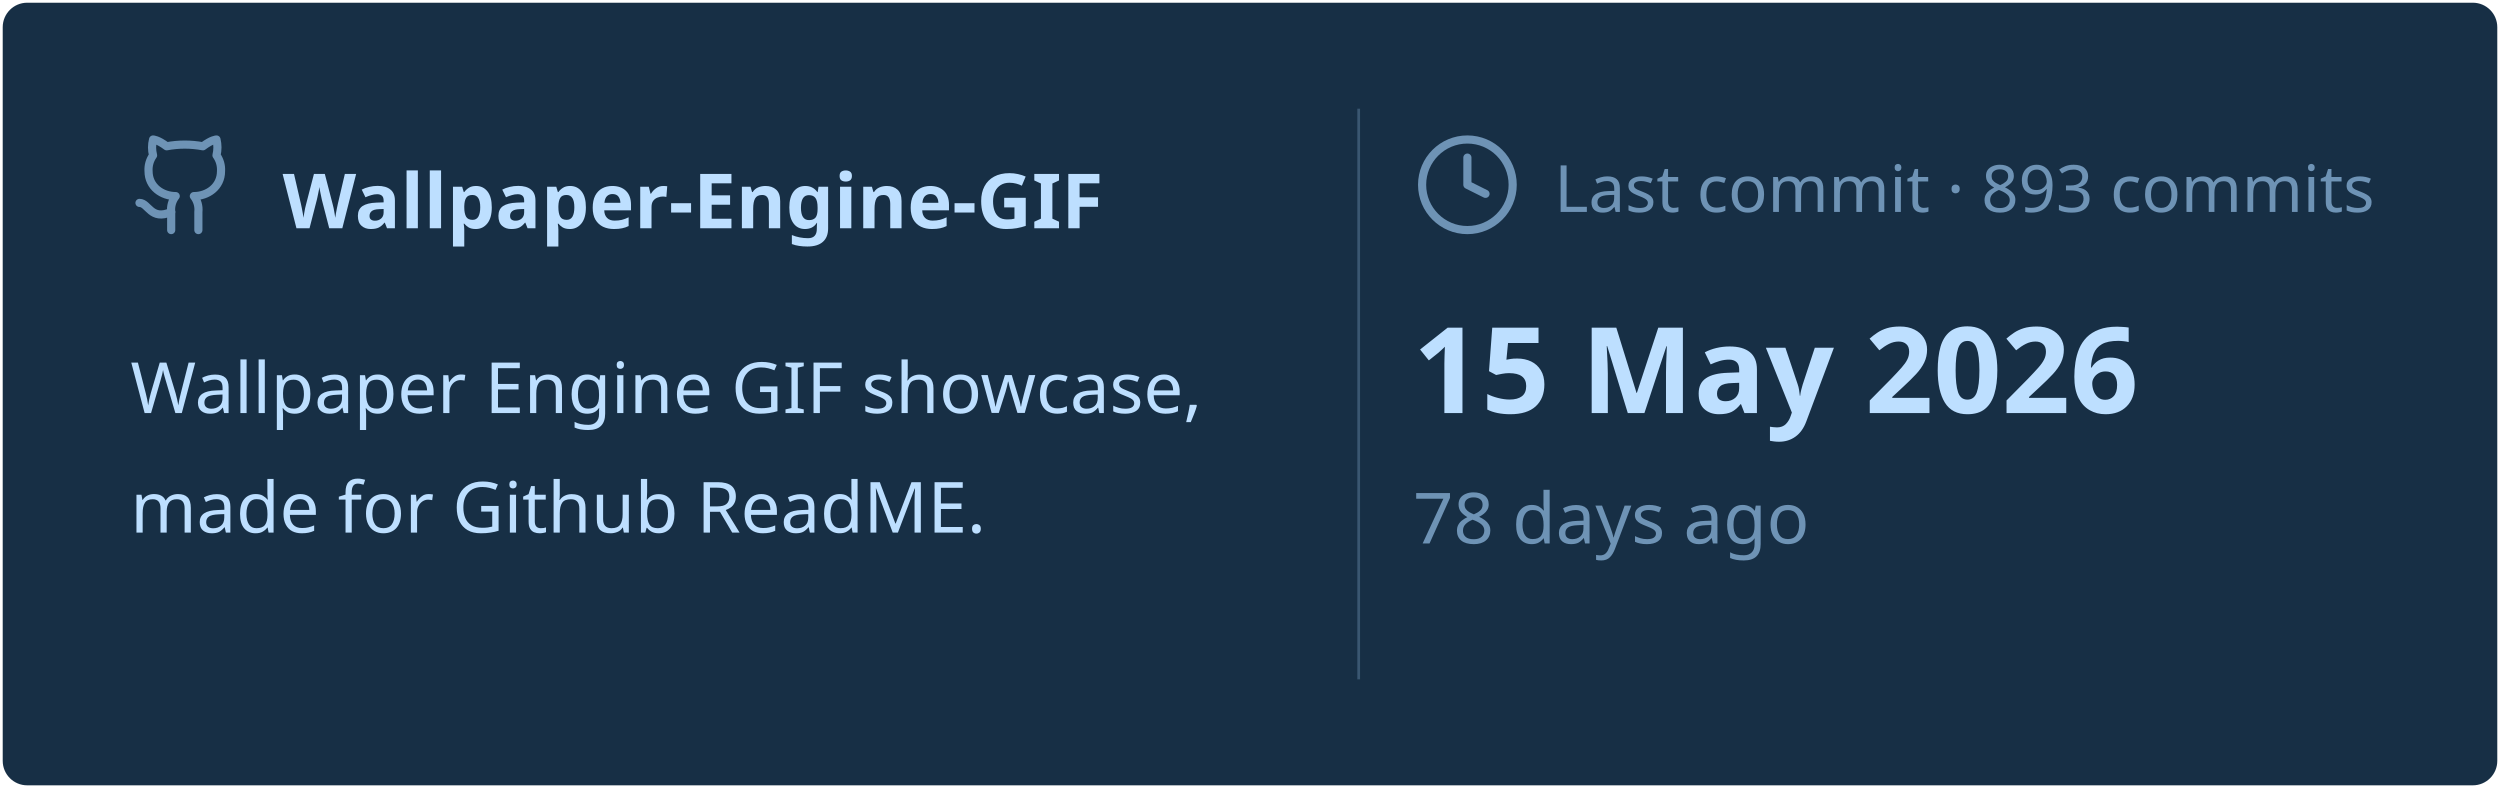
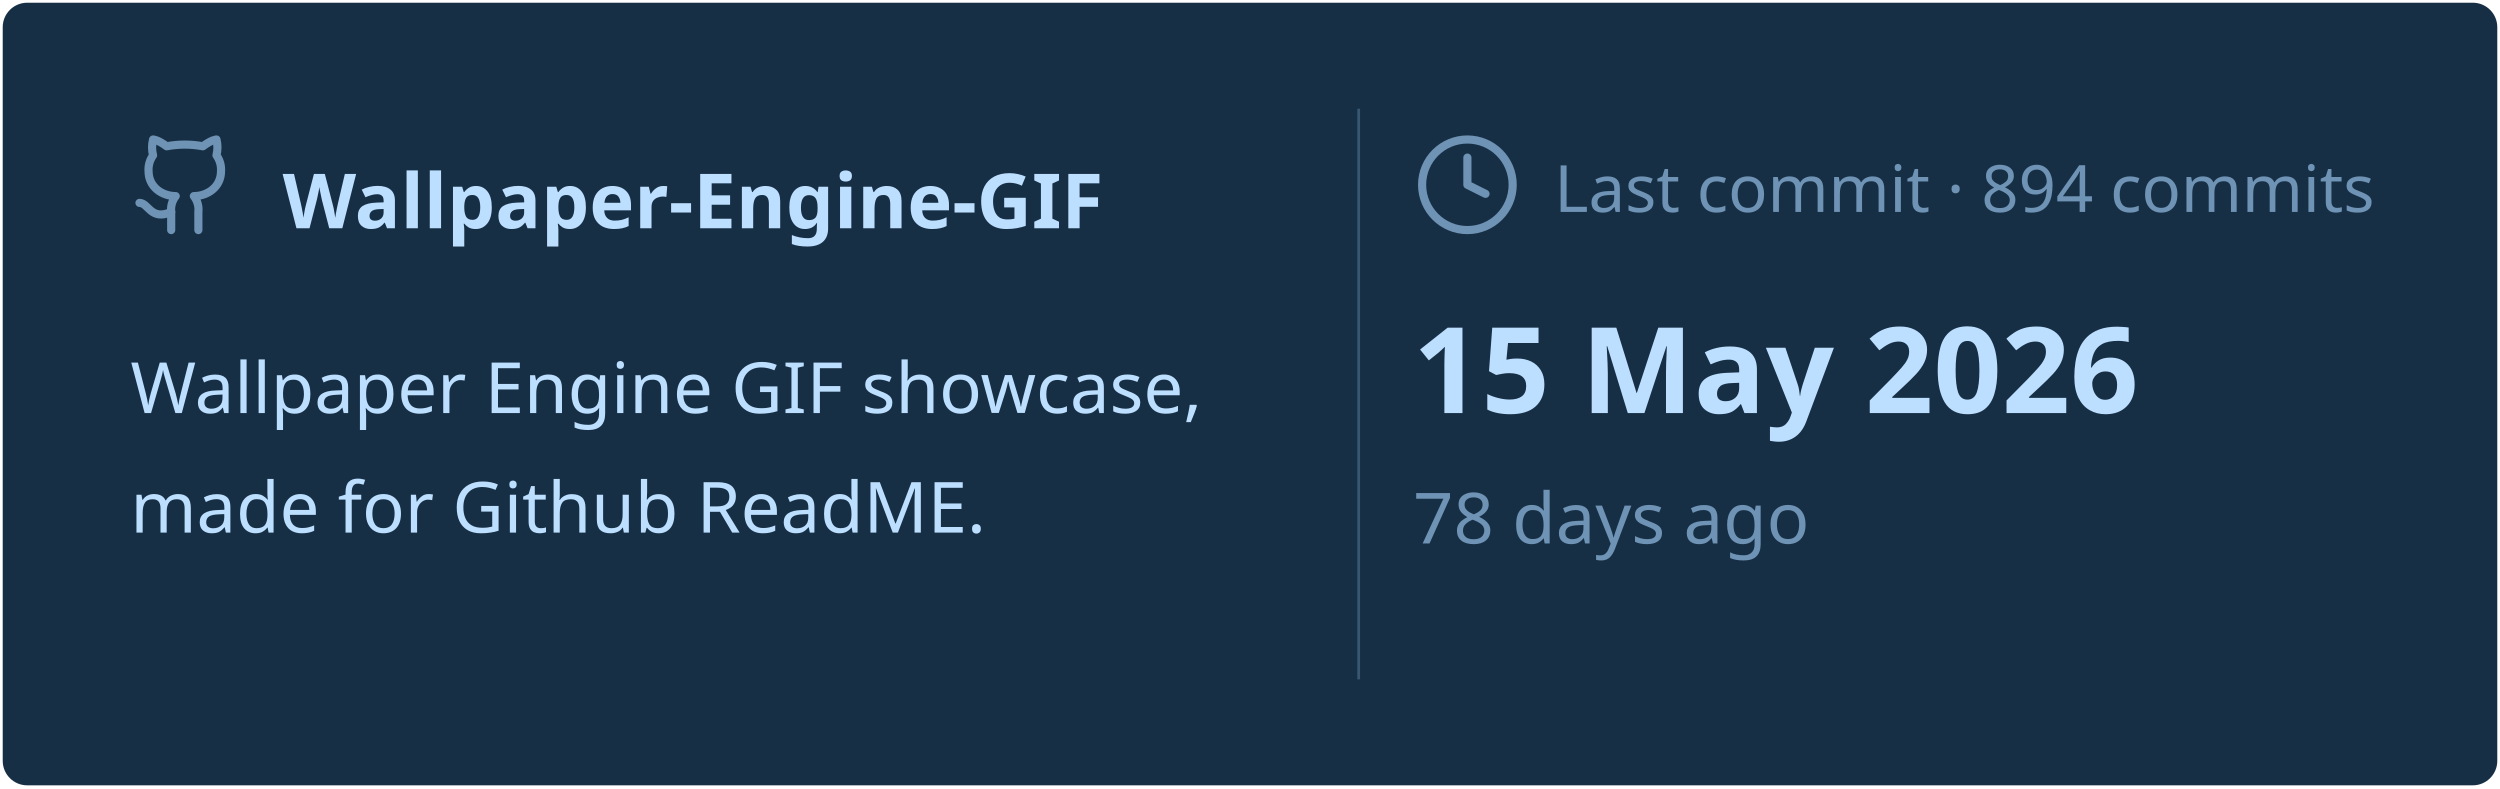
<svg xmlns="http://www.w3.org/2000/svg" viewBox="0 0 460 145" width="460px" height="145px">
  <rect stroke="#000000" stroke-opacity="0" fill="#172F45" rx="4.5" x="0.5" y="0.5" width="459" height="144" />
  <g transform="translate(24, 42)">
    <svg x="0" y="-18" width="20" height="20" viewBox="0 0 24 24" fill="none" stroke="#6E93B5" stroke-width="1.8" stroke-linecap="round" stroke-linejoin="round">
      <path d="M15 22v-4a4.8 4.8 0 0 0-1-3.5c3 0 6-2 6-5.5.08-1.25-.27-2.48-1-3.5.28-1.15.28-2.35 0-3.5 0 0-1 0-3 1.5-2.64-.5-5.36-.5-8 0C6 2 5 2 5 2c-.3 1.15-.3 2.35 0 3.5A5.403 5.403 0 0 0 4 9c0 3.5 3 5.5 6 5.5-.39.49-.68 1.05-.85 1.65-.17.6-.22 1.23-.15 1.85v4" />
      <path d="M9 18c-4.51 2-5-2-7-2" />
    </svg>
    <text x="28" y="0" font-family="&quot;Segoe UI&quot;, Ubuntu, sans-serif" font-size="14" font-weight="700" fill="#BDDFFF">Wallpaper-Engine-GIF</text>
  </g>
  <text x="24" y="76" font-family="&quot;Segoe UI&quot;, Ubuntu, sans-serif" font-size="13" font-weight="400" fill="#BDDFFF">Wallpaper Engine GIF showcase,</text>
  <text x="24" y="98" font-family="&quot;Segoe UI&quot;, Ubuntu, sans-serif" font-size="13" font-weight="400" fill="#BDDFFF">made for Github ReadME.</text>
  <line x1="250" y1="20" x2="250" y2="125" stroke="#6E93B5" stroke-width="0.5" stroke-opacity="0.4" />
  <svg x="260" y="24" width="20" height="20" viewBox="0 0 24 24" fill="none" stroke="#6E93B5" stroke-width="1.8" stroke-linecap="round" stroke-linejoin="round">
    <circle cx="12" cy="12" r="10" />
    <polyline points="12 6 12 12 16 14" />
  </svg>
-   <text x="286" y="39" font-family="&quot;Segoe UI&quot;, Ubuntu, sans-serif" font-size="12" font-weight="400" fill="#6E93B5">Last commit · 893 commits</text>
+   <text x="286" y="39" font-family="&quot;Segoe UI&quot;, Ubuntu, sans-serif" font-size="12" font-weight="400" fill="#6E93B5">Last commit · 894 commits</text>
  <text x="260" y="76" font-family="&quot;Segoe UI&quot;, Ubuntu, sans-serif" font-size="22" font-weight="700" fill="#BDDFFF">15 May 2026</text>
  <text x="260" y="100" font-family="&quot;Segoe UI&quot;, Ubuntu, sans-serif" font-size="13" font-weight="400" fill="#6E93B5">78 days ago</text>
</svg>
